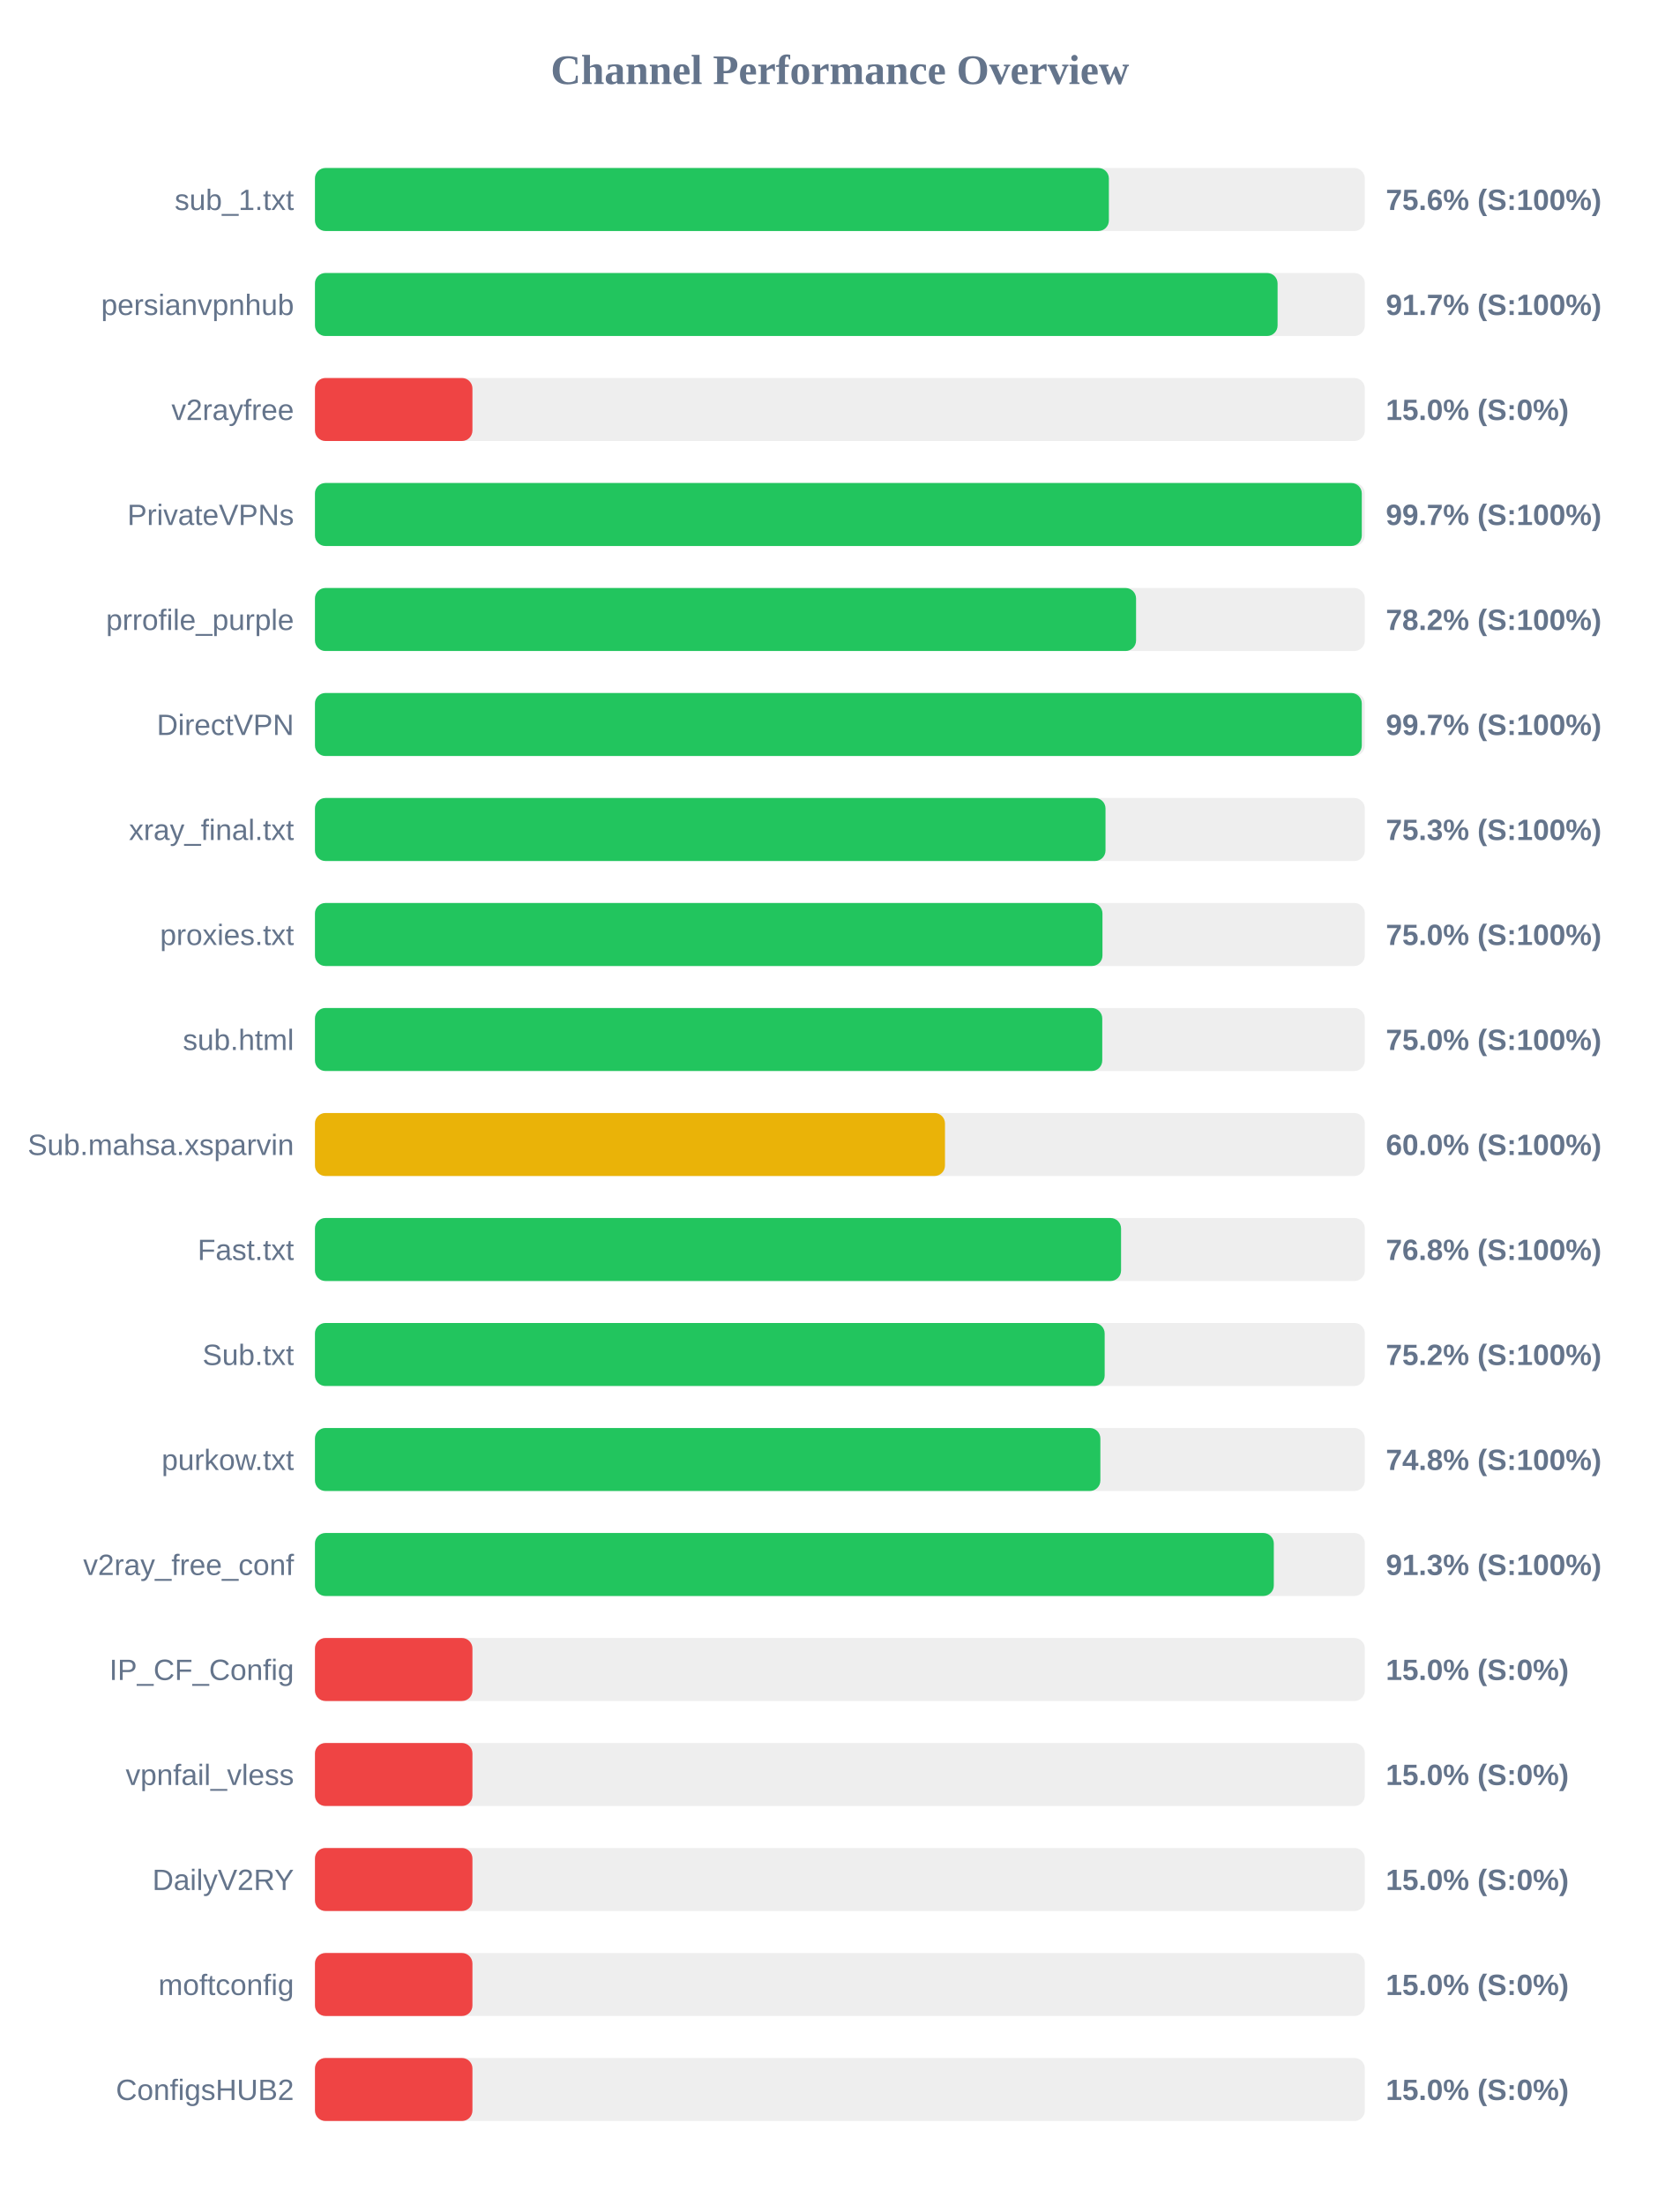
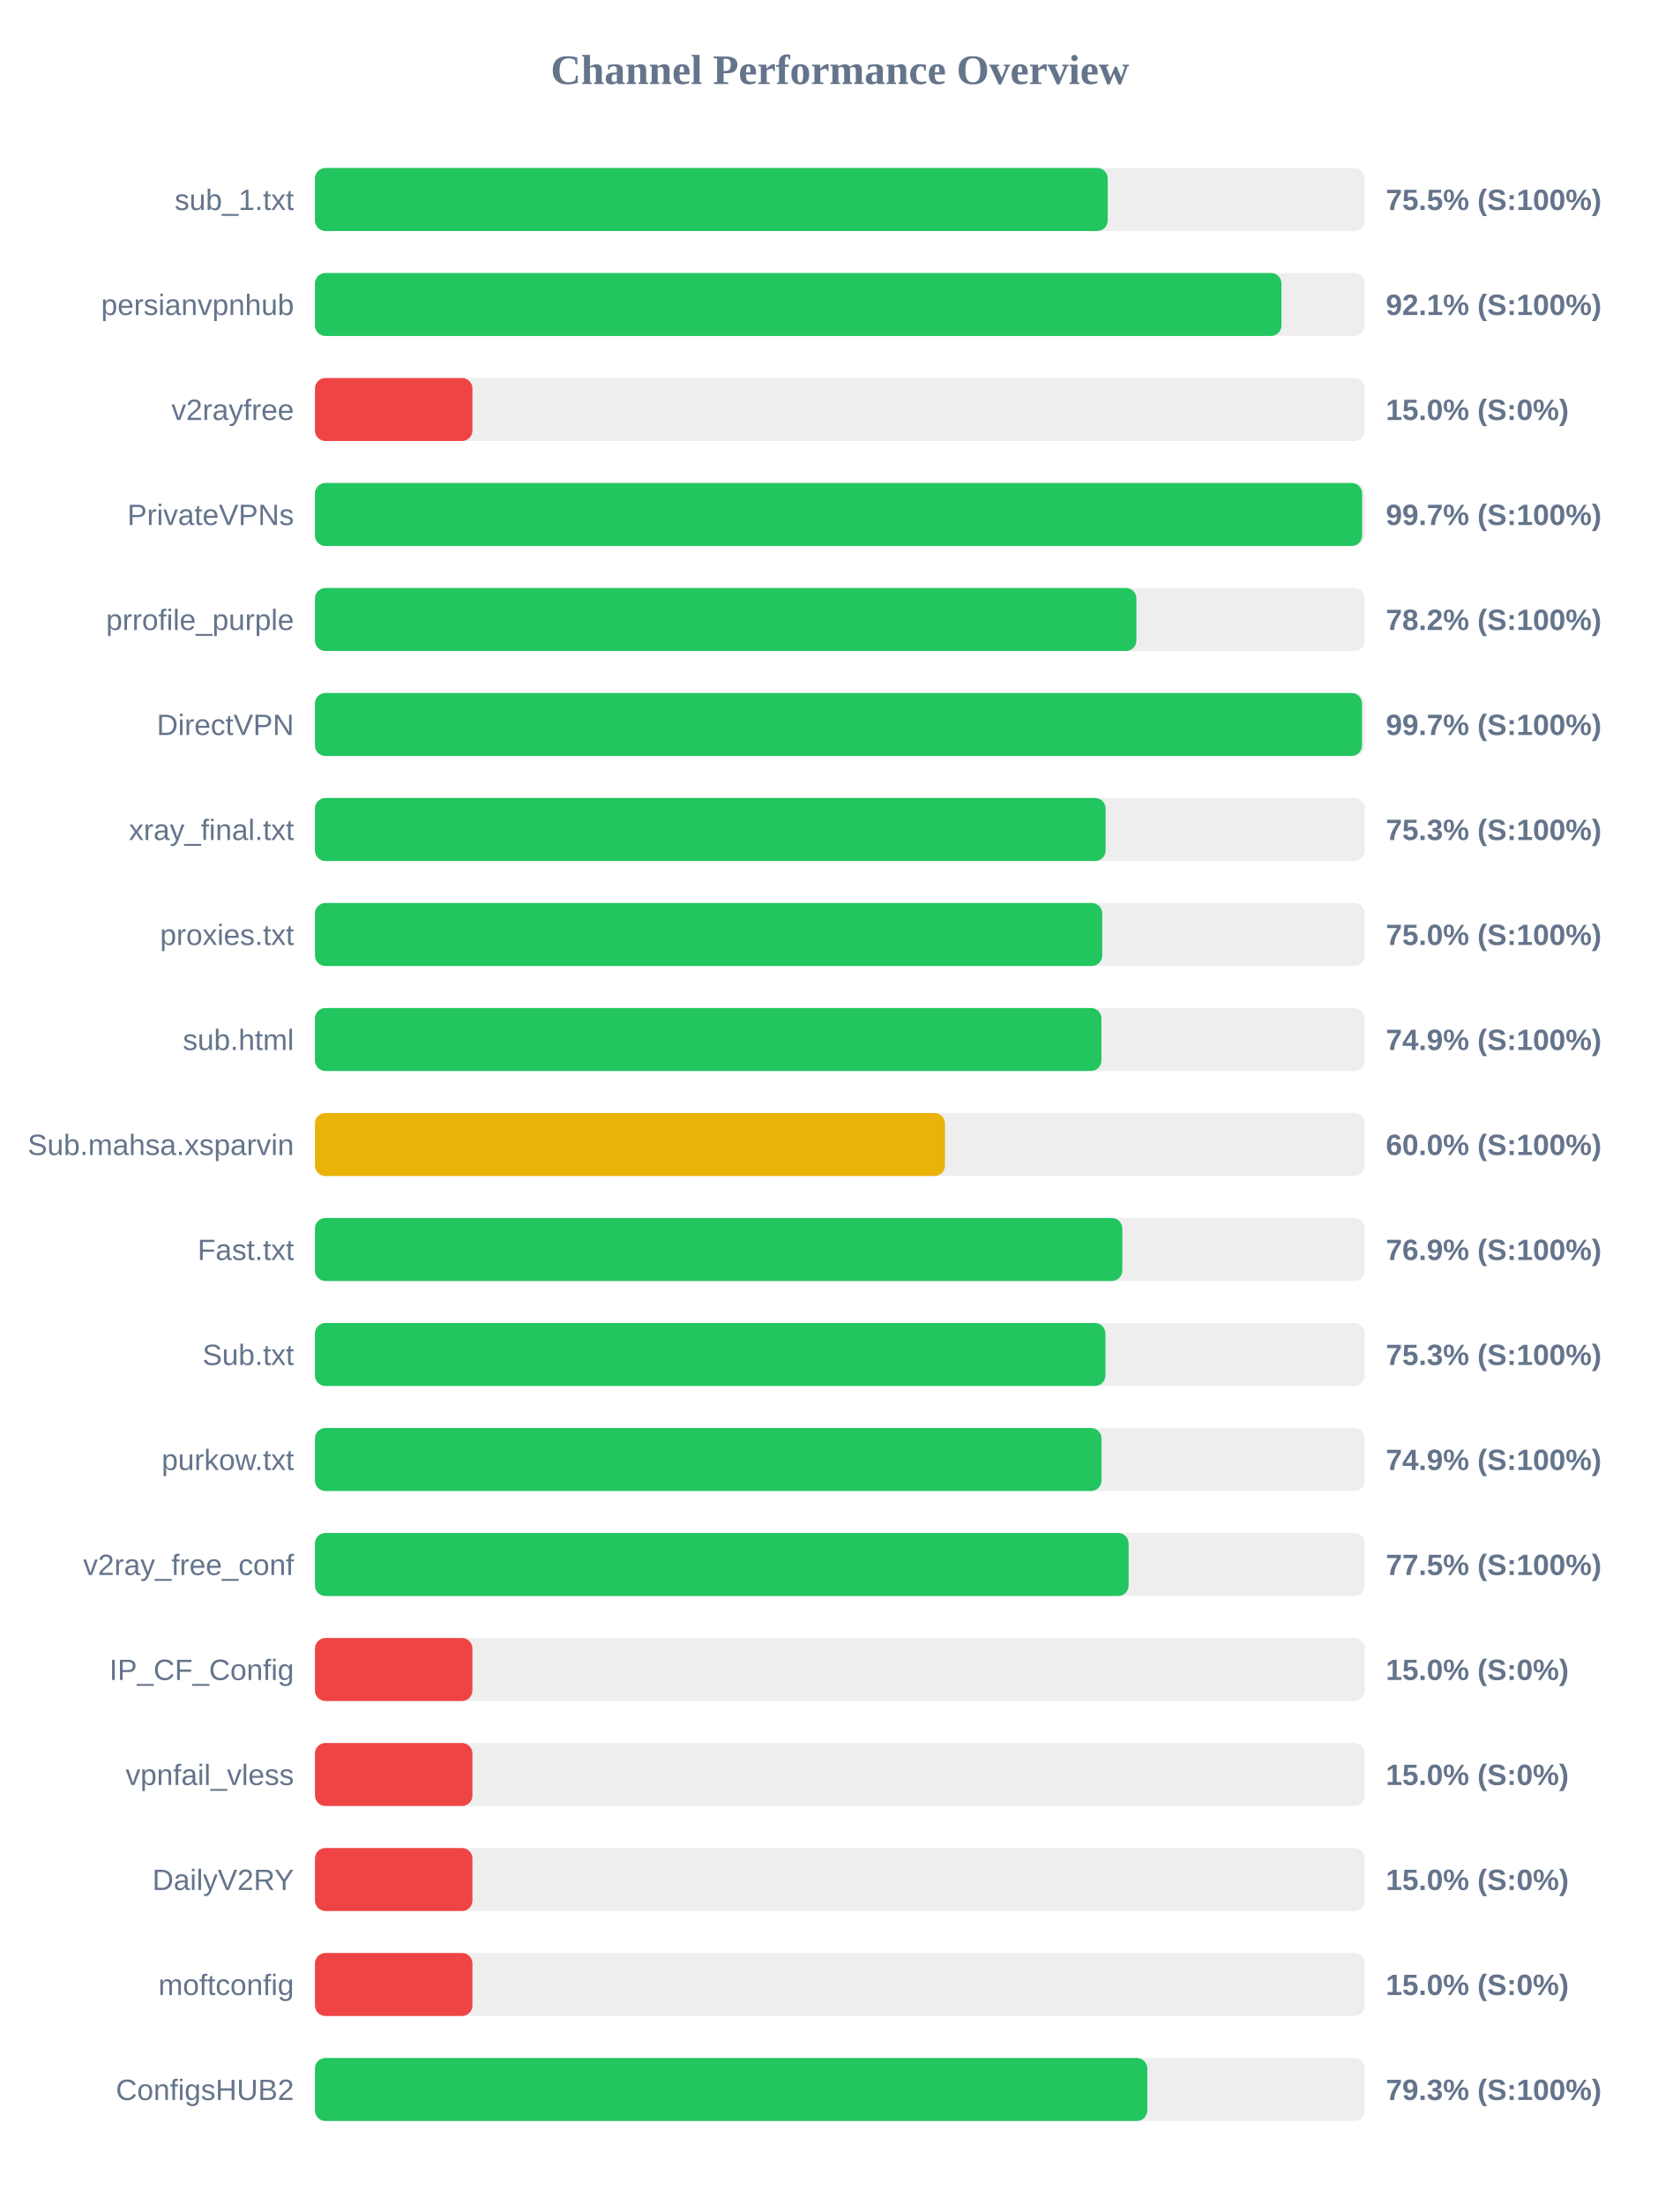
<svg xmlns="http://www.w3.org/2000/svg" width="800" height="1050" version="1.1">
  <style>
        .row { font: 14px Arial; fill: #64748b; }
        .score { font: bold 14px Arial; fill: #64748b; }
    </style>
  <text x="400" y="40" text-anchor="middle" font-size="20px" font-weight="bold" fill="#64748b">Channel Performance Overview</text>
  <rect x="150" y="80" width="500" height="30" fill="#eee" rx="5" />
-   <rect x="150" y="80" width="378.1" height="30" fill="#22c55e" rx="5" />
+   <rect x="150" y="80" width="377.55" height="30" fill="#22c55e" rx="5" />
  <text x="140" y="100" text-anchor="end" class="row">sub_1.txt</text>
-   <text x="660" y="100" text-anchor="start" class="score">75.6% (S:100%)</text>
+   <text x="660" y="100" text-anchor="start" class="score">75.5% (S:100%)</text>
  <rect x="150" y="130" width="500" height="30" fill="#eee" rx="5" />
-   <rect x="150" y="130" width="458.45" height="30" fill="#22c55e" rx="5" />
+   <rect x="150" y="130" width="460.3" height="30" fill="#22c55e" rx="5" />
  <text x="140" y="150" text-anchor="end" class="row">persianvpnhub</text>
-   <text x="660" y="150" text-anchor="start" class="score">91.7% (S:100%)</text>
+   <text x="660" y="150" text-anchor="start" class="score">92.1% (S:100%)</text>
  <rect x="150" y="180" width="500" height="30" fill="#eee" rx="5" />
  <rect x="150" y="180" width="75.0" height="30" fill="#ef4444" rx="5" />
  <text x="140" y="200" text-anchor="end" class="row">v2rayfree</text>
  <text x="660" y="200" text-anchor="start" class="score">15.0% (S:0%)</text>
  <rect x="150" y="230" width="500" height="30" fill="#eee" rx="5" />
-   <rect x="150" y="230" width="498.55" height="30" fill="#22c55e" rx="5" />
+   <rect x="150" y="230" width="498.7" height="30" fill="#22c55e" rx="5" />
  <text x="140" y="250" text-anchor="end" class="row">PrivateVPNs</text>
  <text x="660" y="250" text-anchor="start" class="score">99.7% (S:100%)</text>
  <rect x="150" y="280" width="500" height="30" fill="#eee" rx="5" />
-   <rect x="150" y="280" width="391.05" height="30" fill="#22c55e" rx="5" />
+   <rect x="150" y="280" width="391.2" height="30" fill="#22c55e" rx="5" />
  <text x="140" y="300" text-anchor="end" class="row">prrofile_purple</text>
  <text x="660" y="300" text-anchor="start" class="score">78.2% (S:100%)</text>
  <rect x="150" y="330" width="500" height="30" fill="#eee" rx="5" />
-   <rect x="150" y="330" width="498.55" height="30" fill="#22c55e" rx="5" />
+   <rect x="150" y="330" width="498.65" height="30" fill="#22c55e" rx="5" />
  <text x="140" y="350" text-anchor="end" class="row">DirectVPN</text>
  <text x="660" y="350" text-anchor="start" class="score">99.7% (S:100%)</text>
  <rect x="150" y="380" width="500" height="30" fill="#eee" rx="5" />
-   <rect x="150" y="380" width="376.5" height="30" fill="#22c55e" rx="5" />
+   <rect x="150" y="380" width="376.55" height="30" fill="#22c55e" rx="5" />
  <text x="140" y="400" text-anchor="end" class="row">xray_final.txt</text>
  <text x="660" y="400" text-anchor="start" class="score">75.3% (S:100%)</text>
  <rect x="150" y="430" width="500" height="30" fill="#eee" rx="5" />
-   <rect x="150" y="430" width="375.05" height="30" fill="#22c55e" rx="5" />
+   <rect x="150" y="430" width="374.95" height="30" fill="#22c55e" rx="5" />
  <text x="140" y="450" text-anchor="end" class="row">proxies.txt</text>
  <text x="660" y="450" text-anchor="start" class="score">75.0% (S:100%)</text>
  <rect x="150" y="480" width="500" height="30" fill="#eee" rx="5" />
-   <rect x="150" y="480" width="374.95" height="30" fill="#22c55e" rx="5" />
+   <rect x="150" y="480" width="374.55" height="30" fill="#22c55e" rx="5" />
  <text x="140" y="500" text-anchor="end" class="row">sub.html</text>
-   <text x="660" y="500" text-anchor="start" class="score">75.0% (S:100%)</text>
+   <text x="660" y="500" text-anchor="start" class="score">74.9% (S:100%)</text>
  <rect x="150" y="530" width="500" height="30" fill="#eee" rx="5" />
  <rect x="150" y="530" width="300.05" height="30" fill="#eab308" rx="5" />
  <text x="140" y="550" text-anchor="end" class="row">Sub.mahsa.xsparvin</text>
  <text x="660" y="550" text-anchor="start" class="score">60.0% (S:100%)</text>
  <rect x="150" y="580" width="500" height="30" fill="#eee" rx="5" />
-   <rect x="150" y="580" width="383.9" height="30" fill="#22c55e" rx="5" />
+   <rect x="150" y="580" width="384.5" height="30" fill="#22c55e" rx="5" />
  <text x="140" y="600" text-anchor="end" class="row">Fast.txt</text>
-   <text x="660" y="600" text-anchor="start" class="score">76.8% (S:100%)</text>
+   <text x="660" y="600" text-anchor="start" class="score">76.9% (S:100%)</text>
  <rect x="150" y="630" width="500" height="30" fill="#eee" rx="5" />
-   <rect x="150" y="630" width="376.1" height="30" fill="#22c55e" rx="5" />
+   <rect x="150" y="630" width="376.45" height="30" fill="#22c55e" rx="5" />
  <text x="140" y="650" text-anchor="end" class="row">Sub.txt</text>
-   <text x="660" y="650" text-anchor="start" class="score">75.2% (S:100%)</text>
+   <text x="660" y="650" text-anchor="start" class="score">75.3% (S:100%)</text>
  <rect x="150" y="680" width="500" height="30" fill="#eee" rx="5" />
-   <rect x="150" y="680" width="374.05" height="30" fill="#22c55e" rx="5" />
+   <rect x="150" y="680" width="374.6" height="30" fill="#22c55e" rx="5" />
  <text x="140" y="700" text-anchor="end" class="row">purkow.txt</text>
-   <text x="660" y="700" text-anchor="start" class="score">74.8% (S:100%)</text>
+   <text x="660" y="700" text-anchor="start" class="score">74.9% (S:100%)</text>
  <rect x="150" y="730" width="500" height="30" fill="#eee" rx="5" />
-   <rect x="150" y="730" width="456.65" height="30" fill="#22c55e" rx="5" />
+   <rect x="150" y="730" width="387.5" height="30" fill="#22c55e" rx="5" />
  <text x="140" y="750" text-anchor="end" class="row">v2ray_free_conf</text>
-   <text x="660" y="750" text-anchor="start" class="score">91.3% (S:100%)</text>
+   <text x="660" y="750" text-anchor="start" class="score">77.5% (S:100%)</text>
  <rect x="150" y="780" width="500" height="30" fill="#eee" rx="5" />
  <rect x="150" y="780" width="75.0" height="30" fill="#ef4444" rx="5" />
  <text x="140" y="800" text-anchor="end" class="row">IP_CF_Config</text>
  <text x="660" y="800" text-anchor="start" class="score">15.0% (S:0%)</text>
  <rect x="150" y="830" width="500" height="30" fill="#eee" rx="5" />
  <rect x="150" y="830" width="75.0" height="30" fill="#ef4444" rx="5" />
  <text x="140" y="850" text-anchor="end" class="row">vpnfail_vless</text>
  <text x="660" y="850" text-anchor="start" class="score">15.0% (S:0%)</text>
  <rect x="150" y="880" width="500" height="30" fill="#eee" rx="5" />
  <rect x="150" y="880" width="75.0" height="30" fill="#ef4444" rx="5" />
  <text x="140" y="900" text-anchor="end" class="row">DailyV2RY</text>
  <text x="660" y="900" text-anchor="start" class="score">15.0% (S:0%)</text>
  <rect x="150" y="930" width="500" height="30" fill="#eee" rx="5" />
  <rect x="150" y="930" width="75.0" height="30" fill="#ef4444" rx="5" />
  <text x="140" y="950" text-anchor="end" class="row">moftconfig</text>
  <text x="660" y="950" text-anchor="start" class="score">15.0% (S:0%)</text>
  <rect x="150" y="980" width="500" height="30" fill="#eee" rx="5" />
-   <rect x="150" y="980" width="75.0" height="30" fill="#ef4444" rx="5" />
+   <rect x="150" y="980" width="396.4" height="30" fill="#22c55e" rx="5" />
  <text x="140" y="1000" text-anchor="end" class="row">ConfigsHUB2</text>
-   <text x="660" y="1000" text-anchor="start" class="score">15.0% (S:0%)</text>
+   <text x="660" y="1000" text-anchor="start" class="score">79.3% (S:100%)</text>
</svg>
